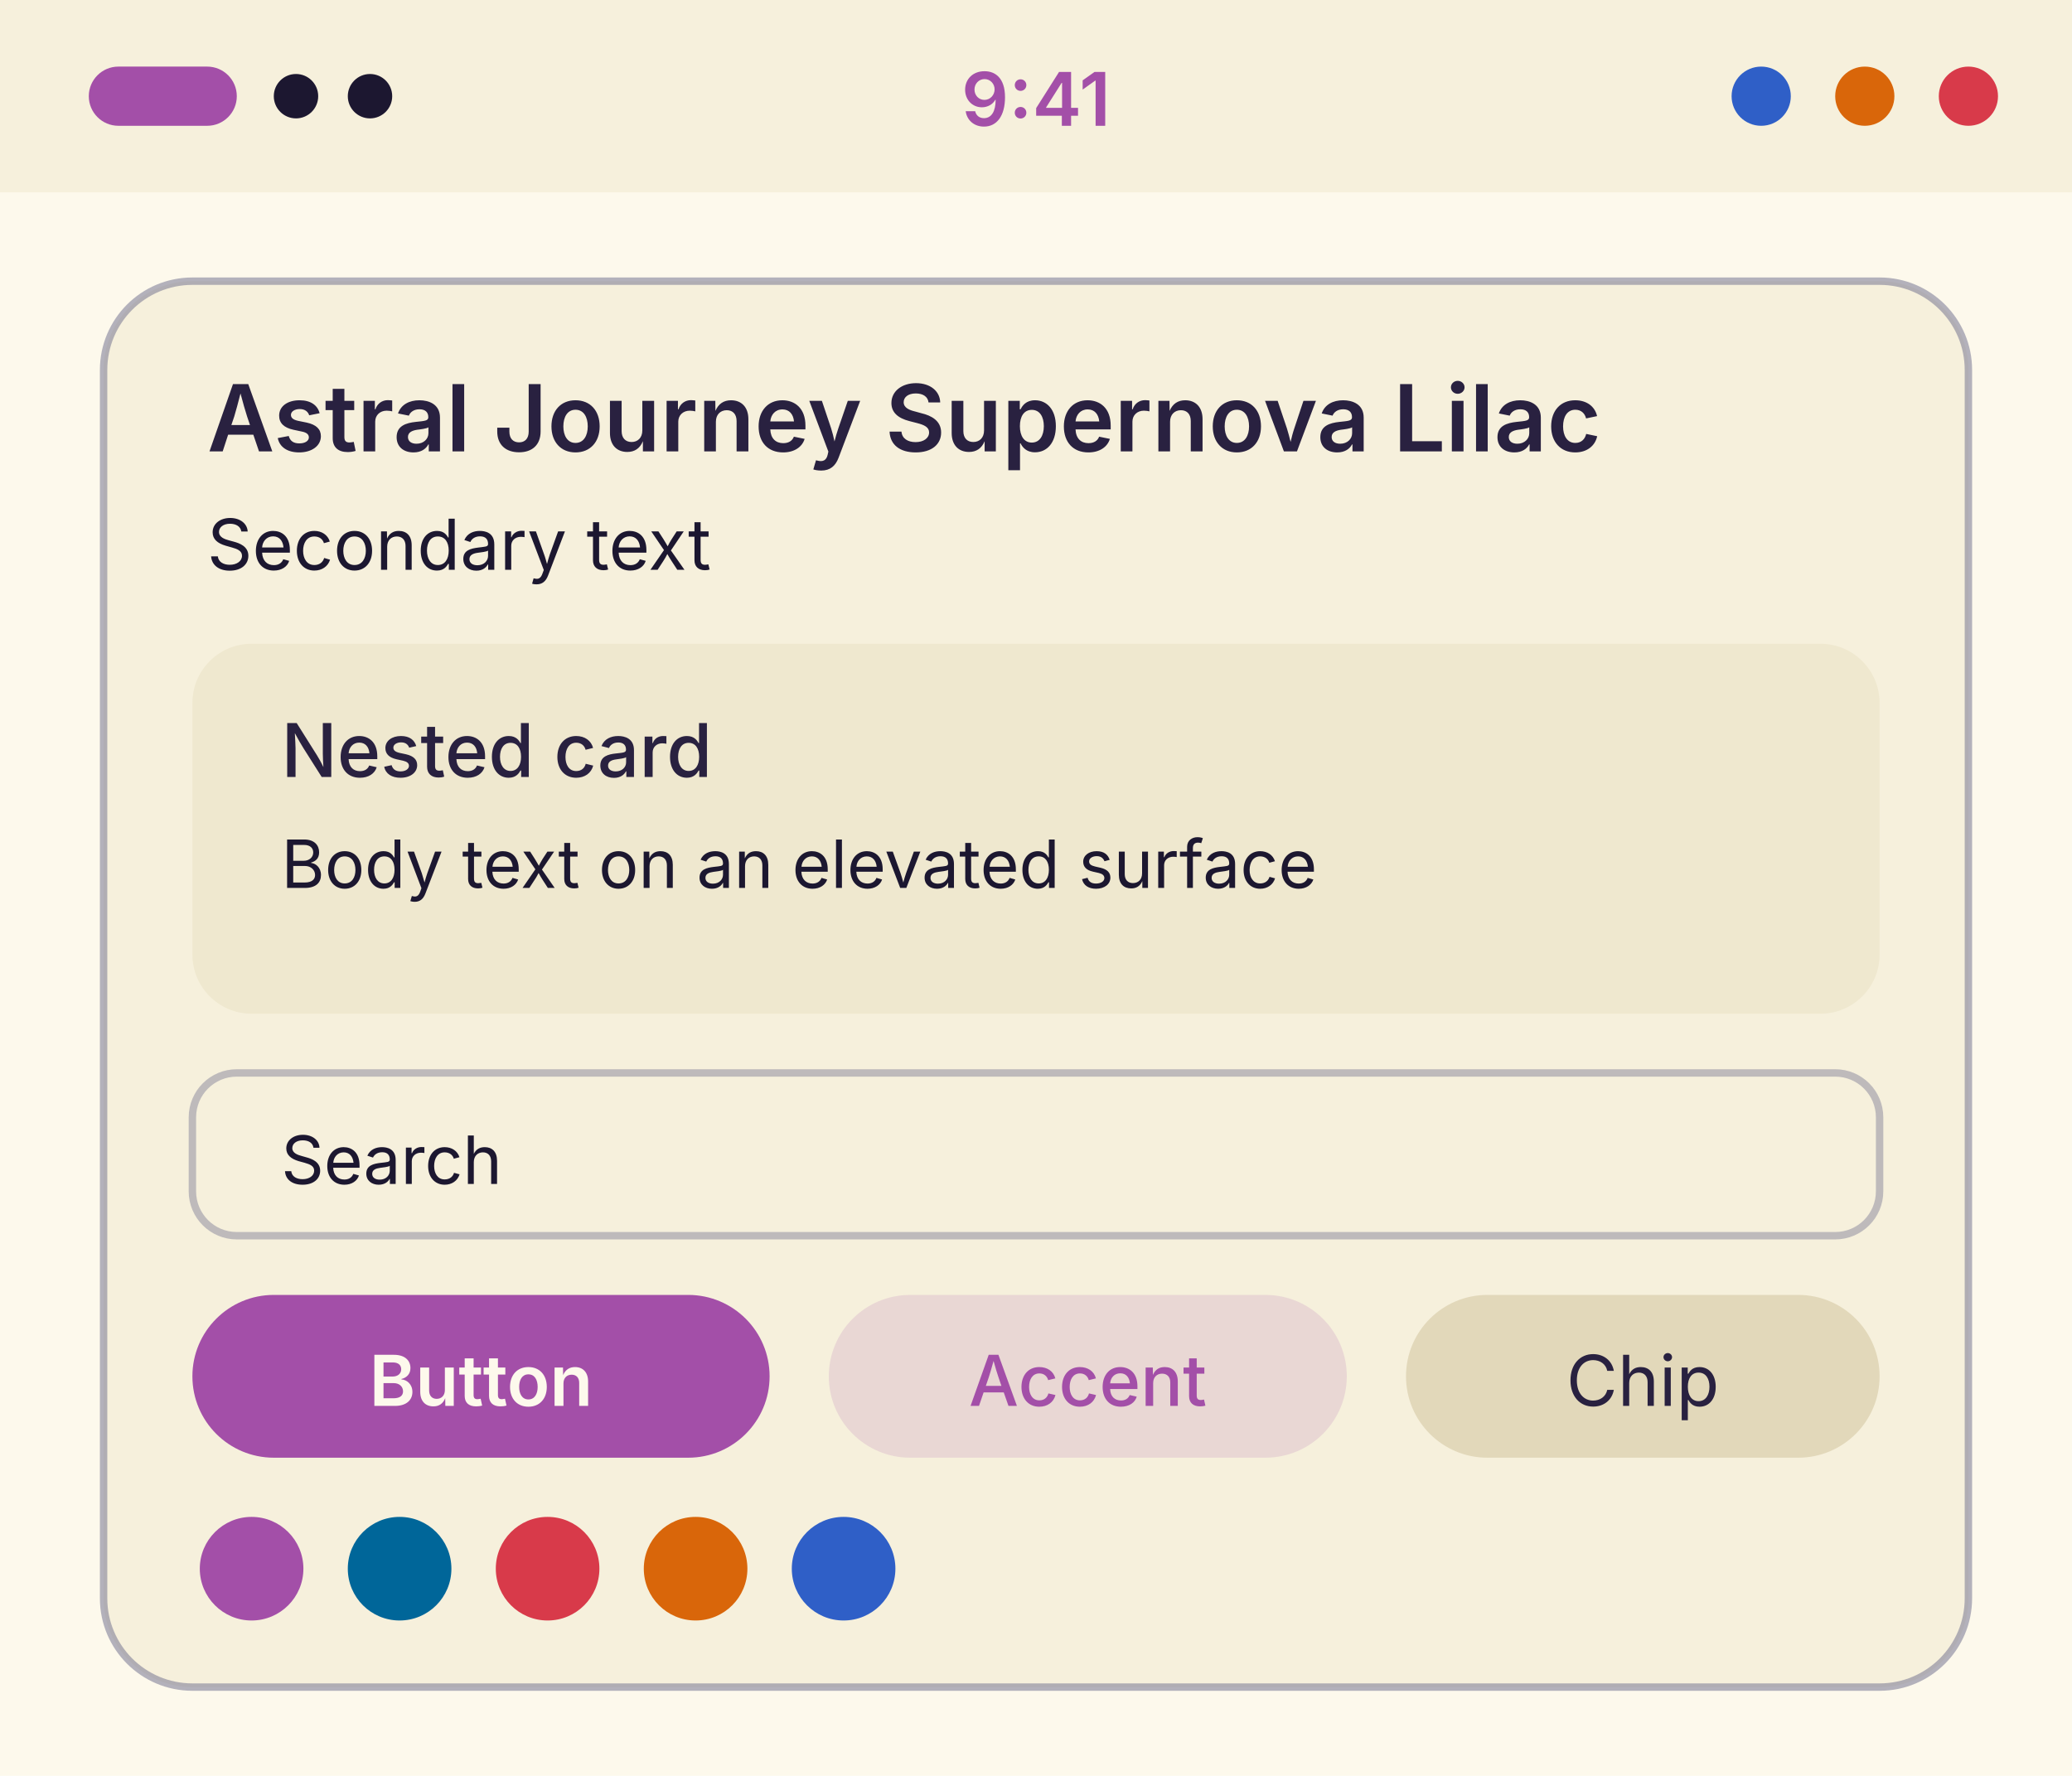
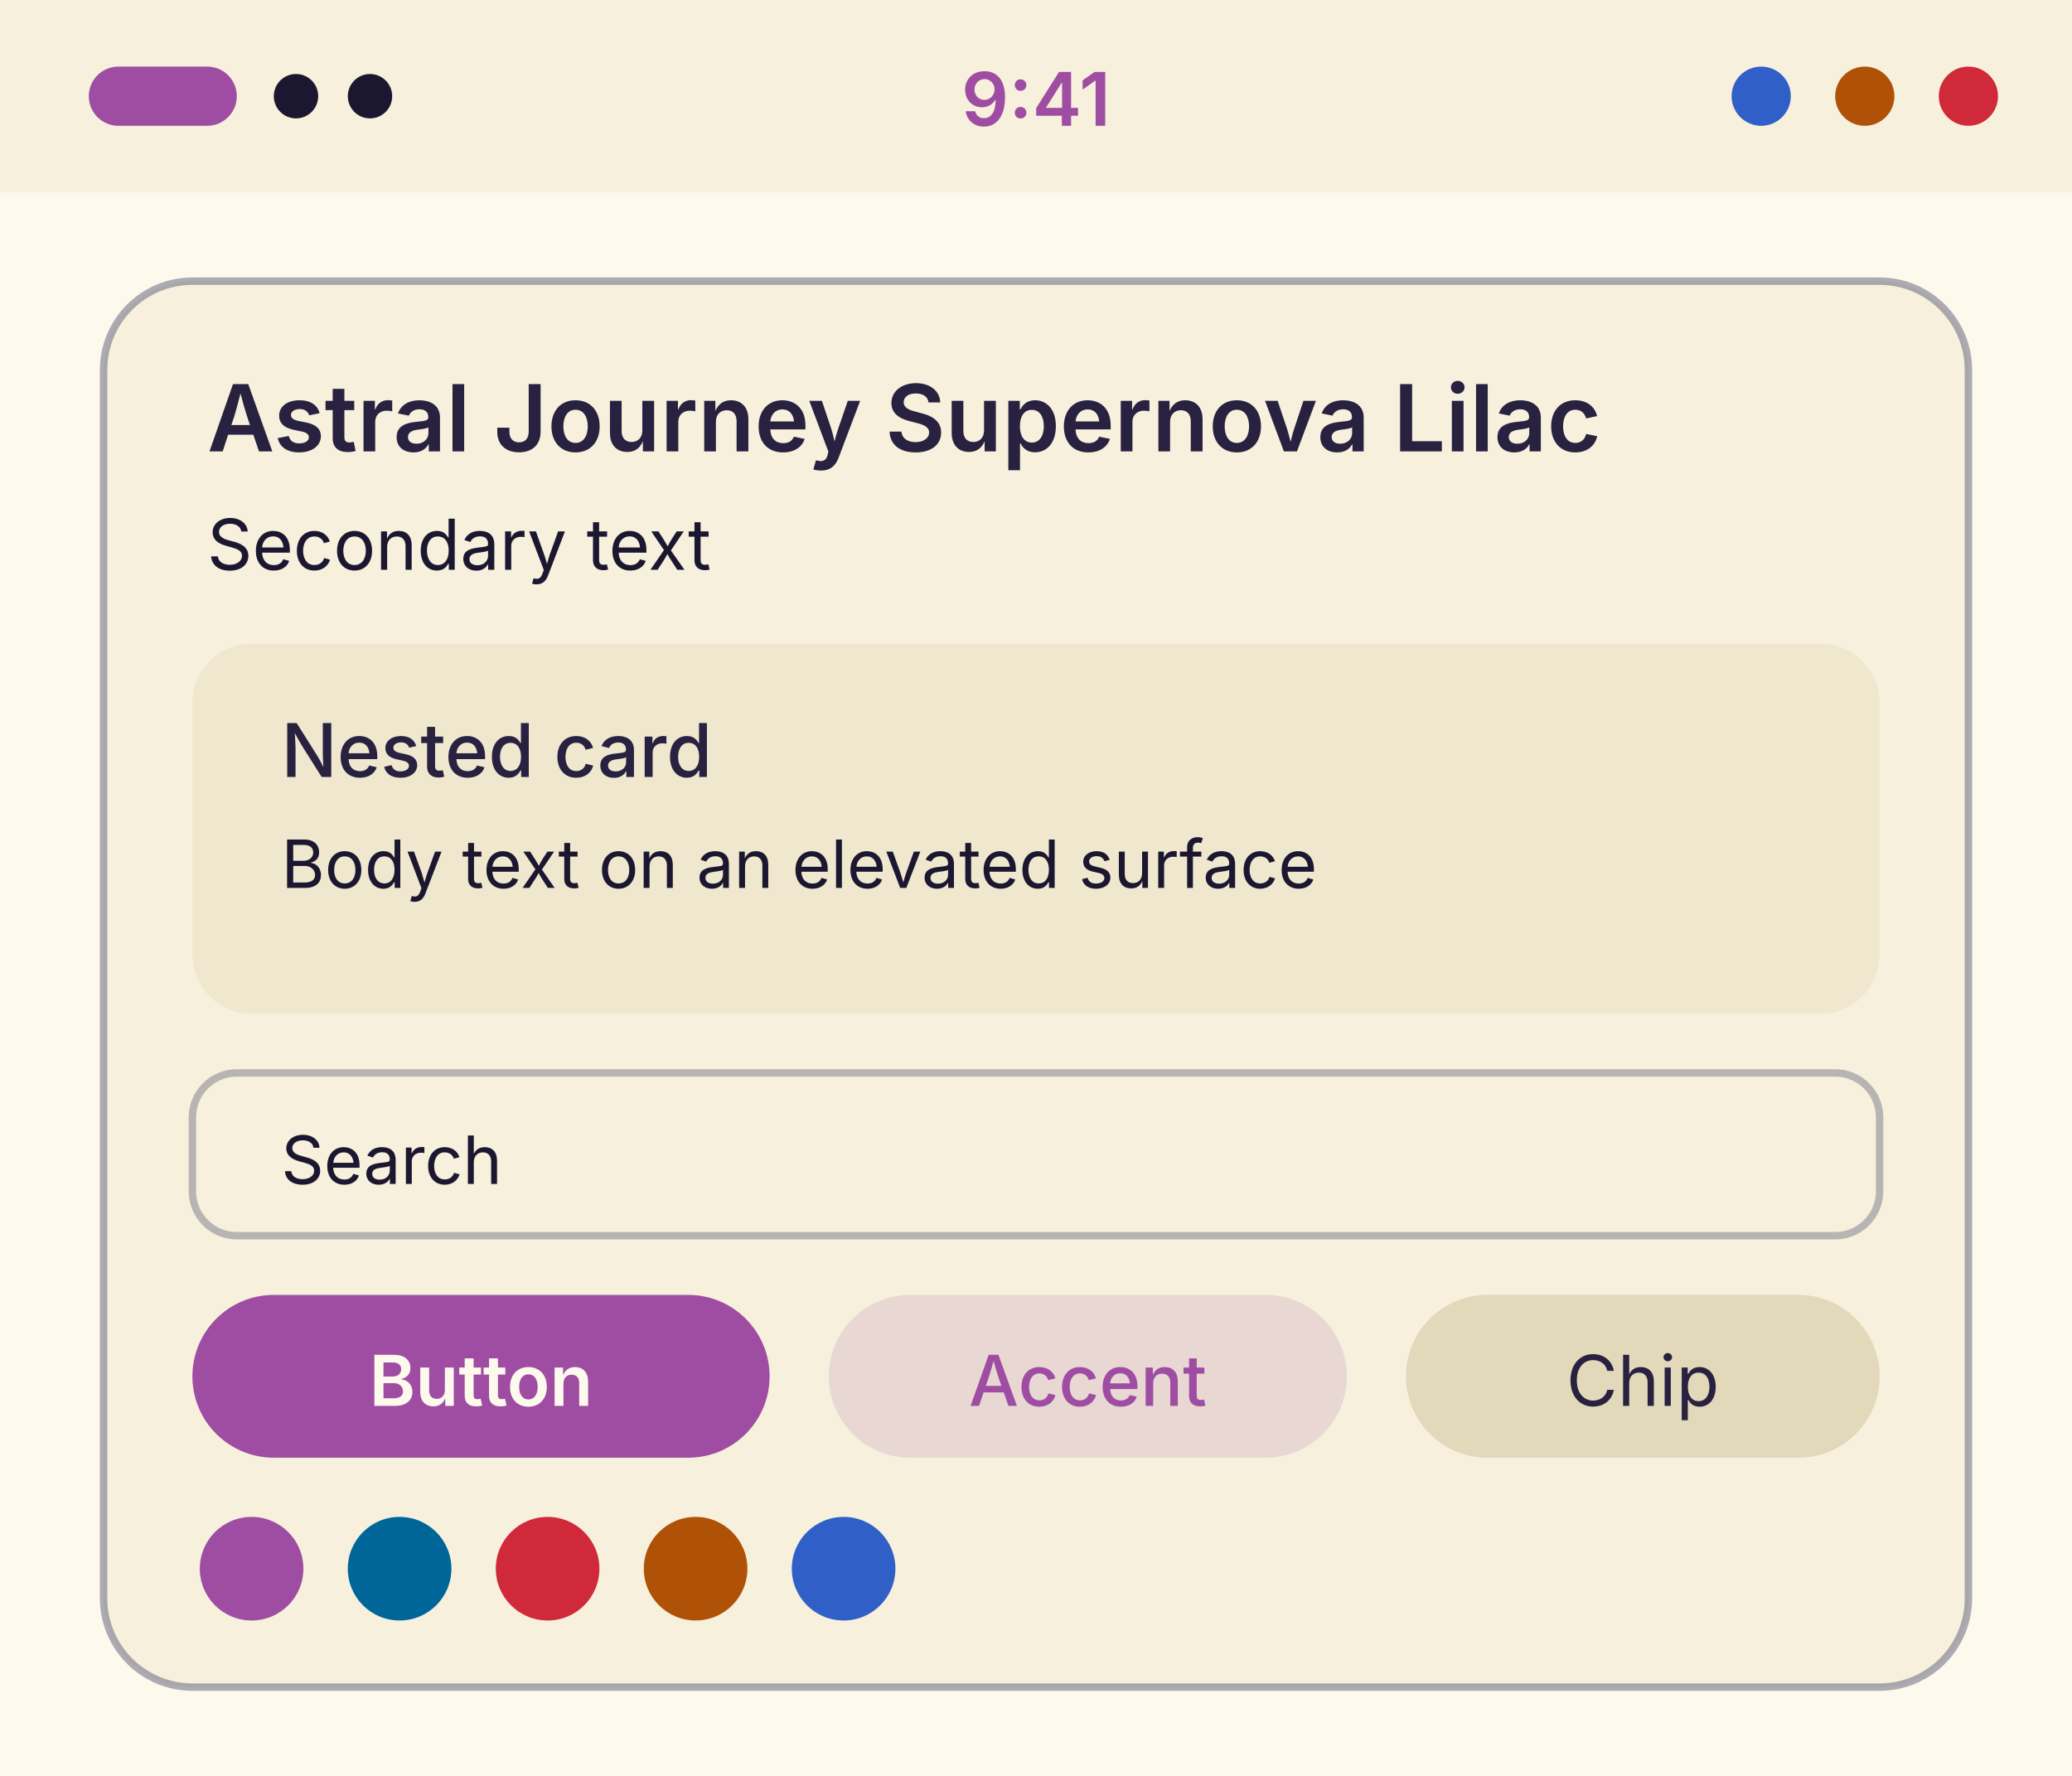
<svg xmlns="http://www.w3.org/2000/svg" width="280" height="240" viewBox="0 0 280 240">
  <g transform="translate(0, 0)">
    <rect width="280" height="240" fill="#fdf9ec" />
    <rect width="280" height="26" fill="#f6f0dc" />
-     <rect x="12" y="9" width="20" height="8" rx="4" fill="#a34fa8" />
+     <rect x="12" y="9" width="20" height="8" rx="4" fill="#9e4da3" />
    <circle cx="40" cy="13" r="3" fill="#1c1730" />
    <circle cx="50" cy="13" r="3" fill="#1c1730" />
-     <text x="140" y="17" font-family="system-ui, -apple-system, Segoe UI, sans-serif" font-size="10" font-weight="600" text-anchor="middle" fill="#a34fa8">9:41</text>
+     <text x="140" y="17" font-family="system-ui, -apple-system, Segoe UI, sans-serif" font-size="10" font-weight="600" text-anchor="middle" fill="#9e4da3">9:41</text>
    <circle cx="238" cy="13" r="4" fill="#2f5fc7" />
-     <circle cx="252" cy="13" r="4" fill="#d9660a" />
-     <circle cx="266" cy="13" r="4" fill="#d83a4a" />
-     <rect x="14" y="38" width="252" height="190" rx="12" fill="#f6f0dc" stroke="#6b6a8a" stroke-opacity="0.5" />
+     <circle cx="252" cy="13" r="4" fill="#af5208" />
+     <circle cx="266" cy="13" r="4" fill="#cf293a" />
+     <rect x="14" y="38" width="252" height="190" rx="12" fill="#f6f0dc" stroke="#5d5c78" stroke-opacity="0.5" />
    <text x="28" y="61" font-family="system-ui, -apple-system, Segoe UI, sans-serif" font-size="12.5" font-weight="600" fill="#292140">Astral Journey Supernova Lilac</text>
    <text x="28" y="77" font-family="system-ui, -apple-system, Segoe UI, sans-serif" font-size="9.5" fill="#1c1730">Secondary text</text>
    <rect x="26" y="87" width="228" height="50" rx="8" fill="#efe8cf" />
    <text x="38" y="105" font-family="system-ui, -apple-system, Segoe UI, sans-serif" font-size="10" font-weight="500" fill="#292140">Nested card</text>
    <text x="38" y="120" font-family="system-ui, -apple-system, Segoe UI, sans-serif" font-size="9" fill="#1c1730">Body text on an elevated surface</text>
-     <rect x="26" y="145" width="228" height="22" rx="6" fill="#f6f0dc" stroke="#6b6a8a" stroke-opacity="0.4" />
+     <rect x="26" y="145" width="228" height="22" rx="6" fill="#f6f0dc" stroke="#5d5c78" stroke-opacity="0.4" />
    <text x="38" y="160" font-family="system-ui, -apple-system, Segoe UI, sans-serif" font-size="9" fill="#1c1730">Search</text>
-     <rect x="26" y="175" width="78" height="22" rx="11" fill="#a34fa8" />
+     <rect x="26" y="175" width="78" height="22" rx="11" fill="#9e4da3" />
    <text x="65" y="190" font-family="system-ui, -apple-system, Segoe UI, sans-serif" font-size="9.5" font-weight="600" text-anchor="middle" fill="#fdf9ec">Button</text>
-     <rect x="112" y="175" width="70" height="22" rx="11" fill="#a34fa8" fill-opacity="0.15" />
-     <text x="147" y="190" font-family="system-ui, -apple-system, Segoe UI, sans-serif" font-size="9.5" font-weight="500" text-anchor="middle" fill="#a34fa8">Accent</text>
+     <rect x="112" y="175" width="70" height="22" rx="11" fill="#9e4da3" fill-opacity="0.15" />
+     <text x="147" y="190" font-family="system-ui, -apple-system, Segoe UI, sans-serif" font-size="9.5" font-weight="500" text-anchor="middle" fill="#9e4da3">Accent</text>
    <rect x="190" y="175" width="64" height="22" rx="11" fill="#e2d8ba" />
    <text x="222" y="190" font-family="system-ui, -apple-system, Segoe UI, sans-serif" font-size="9.5" text-anchor="middle" fill="#292140">Chip</text>
-     <circle cx="34" cy="212" r="7" fill="#a34fa8" />
+     <circle cx="34" cy="212" r="7" fill="#9e4da3" />
    <circle cx="54" cy="212" r="7" fill="#006699" />
-     <circle cx="74" cy="212" r="7" fill="#d83a4a" />
-     <circle cx="94" cy="212" r="7" fill="#d9660a" />
+     <circle cx="74" cy="212" r="7" fill="#cf293a" />
+     <circle cx="94" cy="212" r="7" fill="#af5208" />
    <circle cx="114" cy="212" r="7" fill="#2f5fc7" />
  </g>
</svg>
